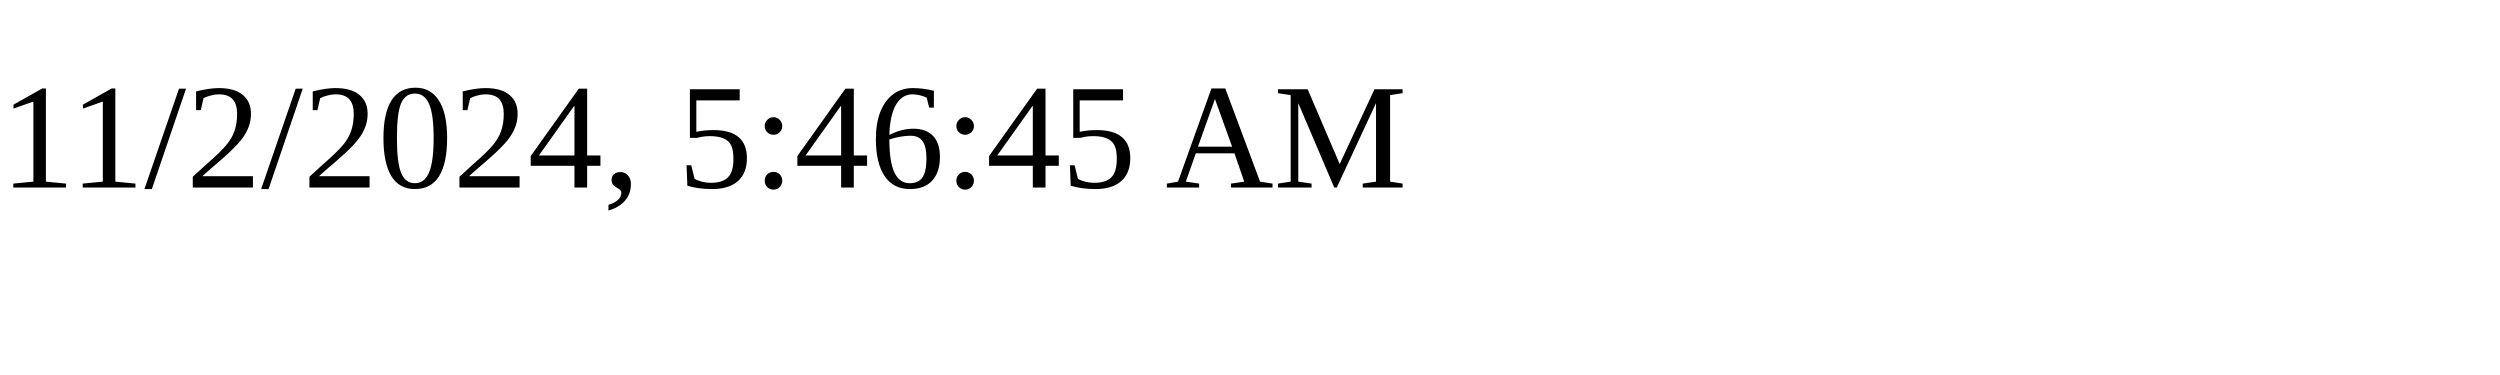
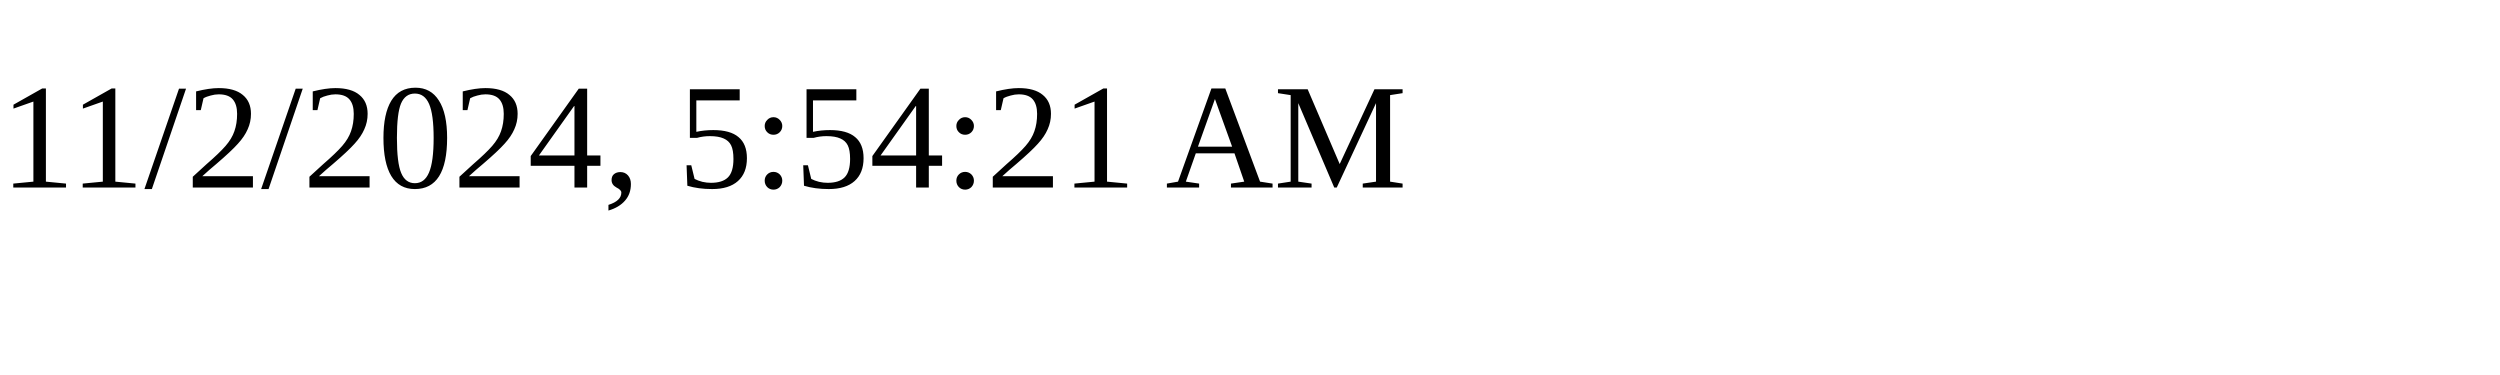
<svg xmlns="http://www.w3.org/2000/svg" height="30" width="200">
-   <text x="0" y="15">11/2/2024, 5:46:45 AM</text>
+   <text x="0" y="15">11/2/2024, 5:54:21 AM</text>
</svg>
